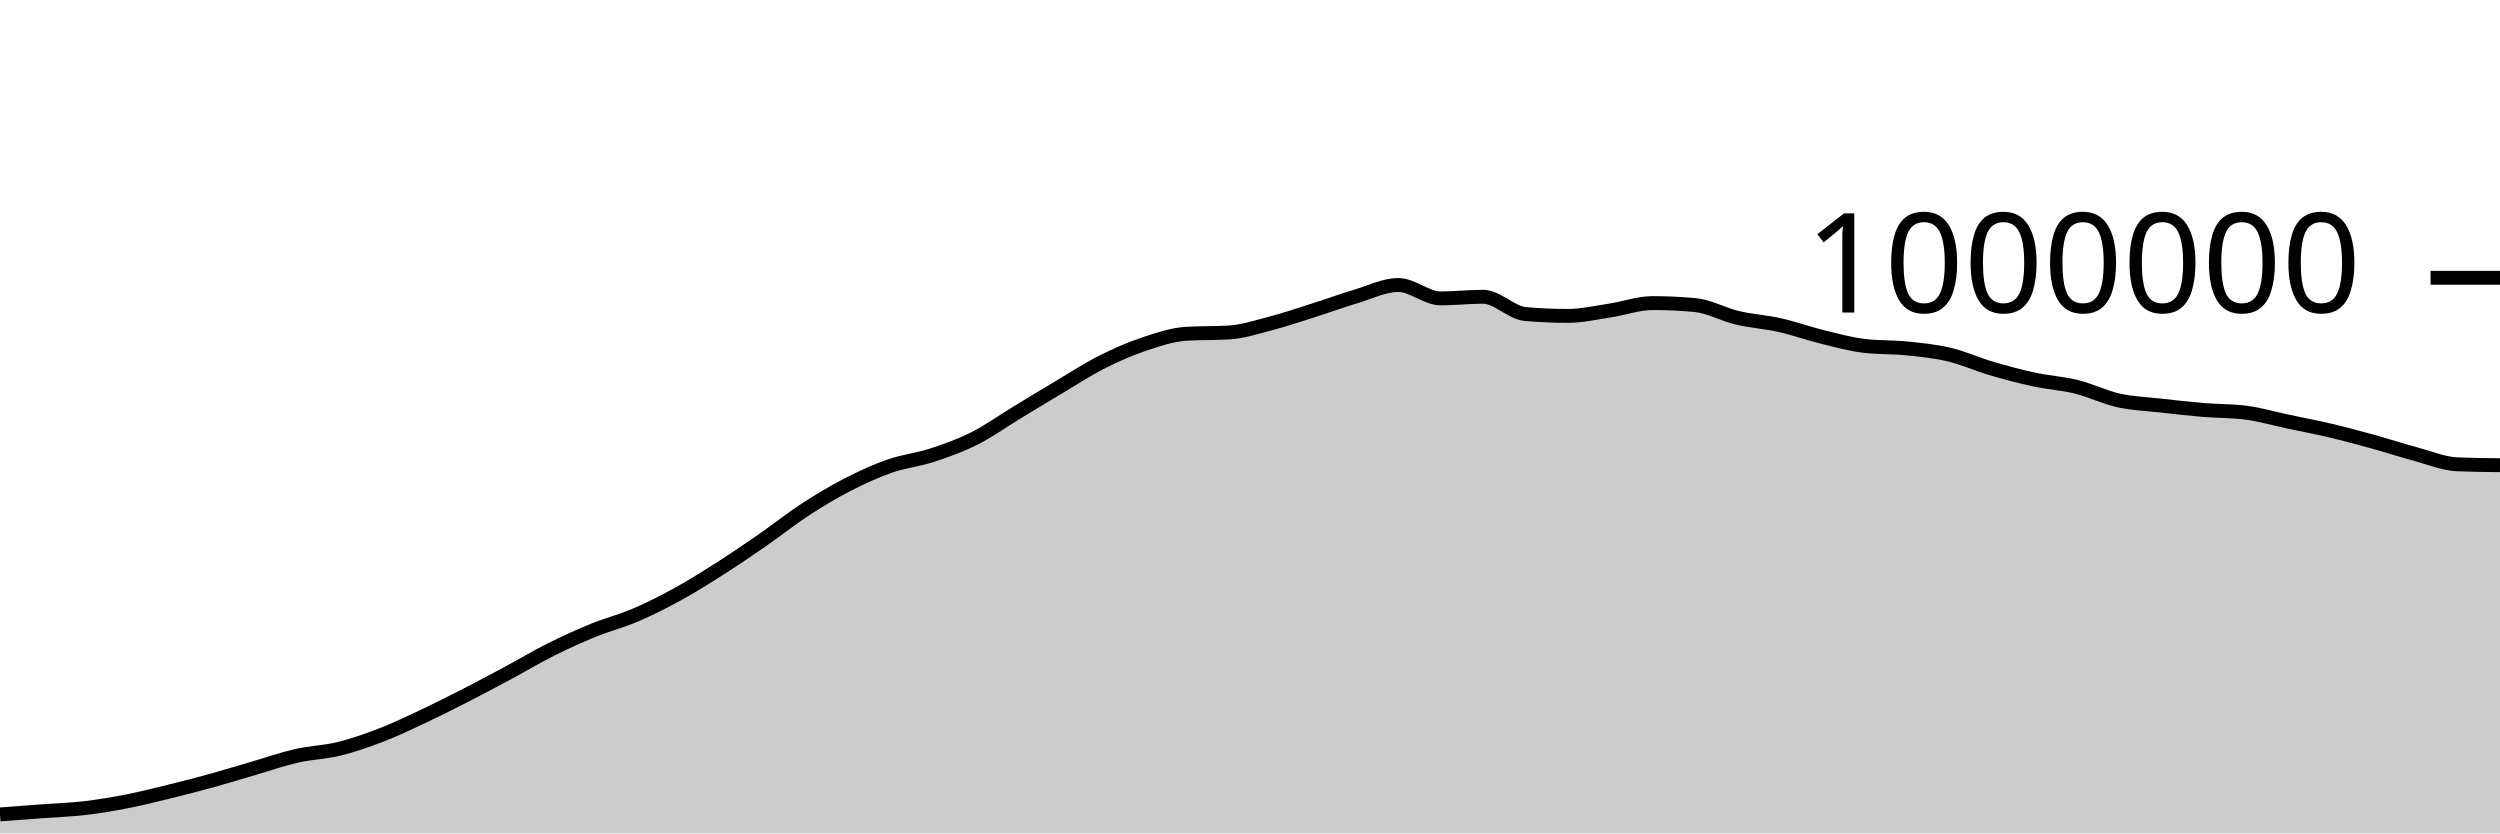
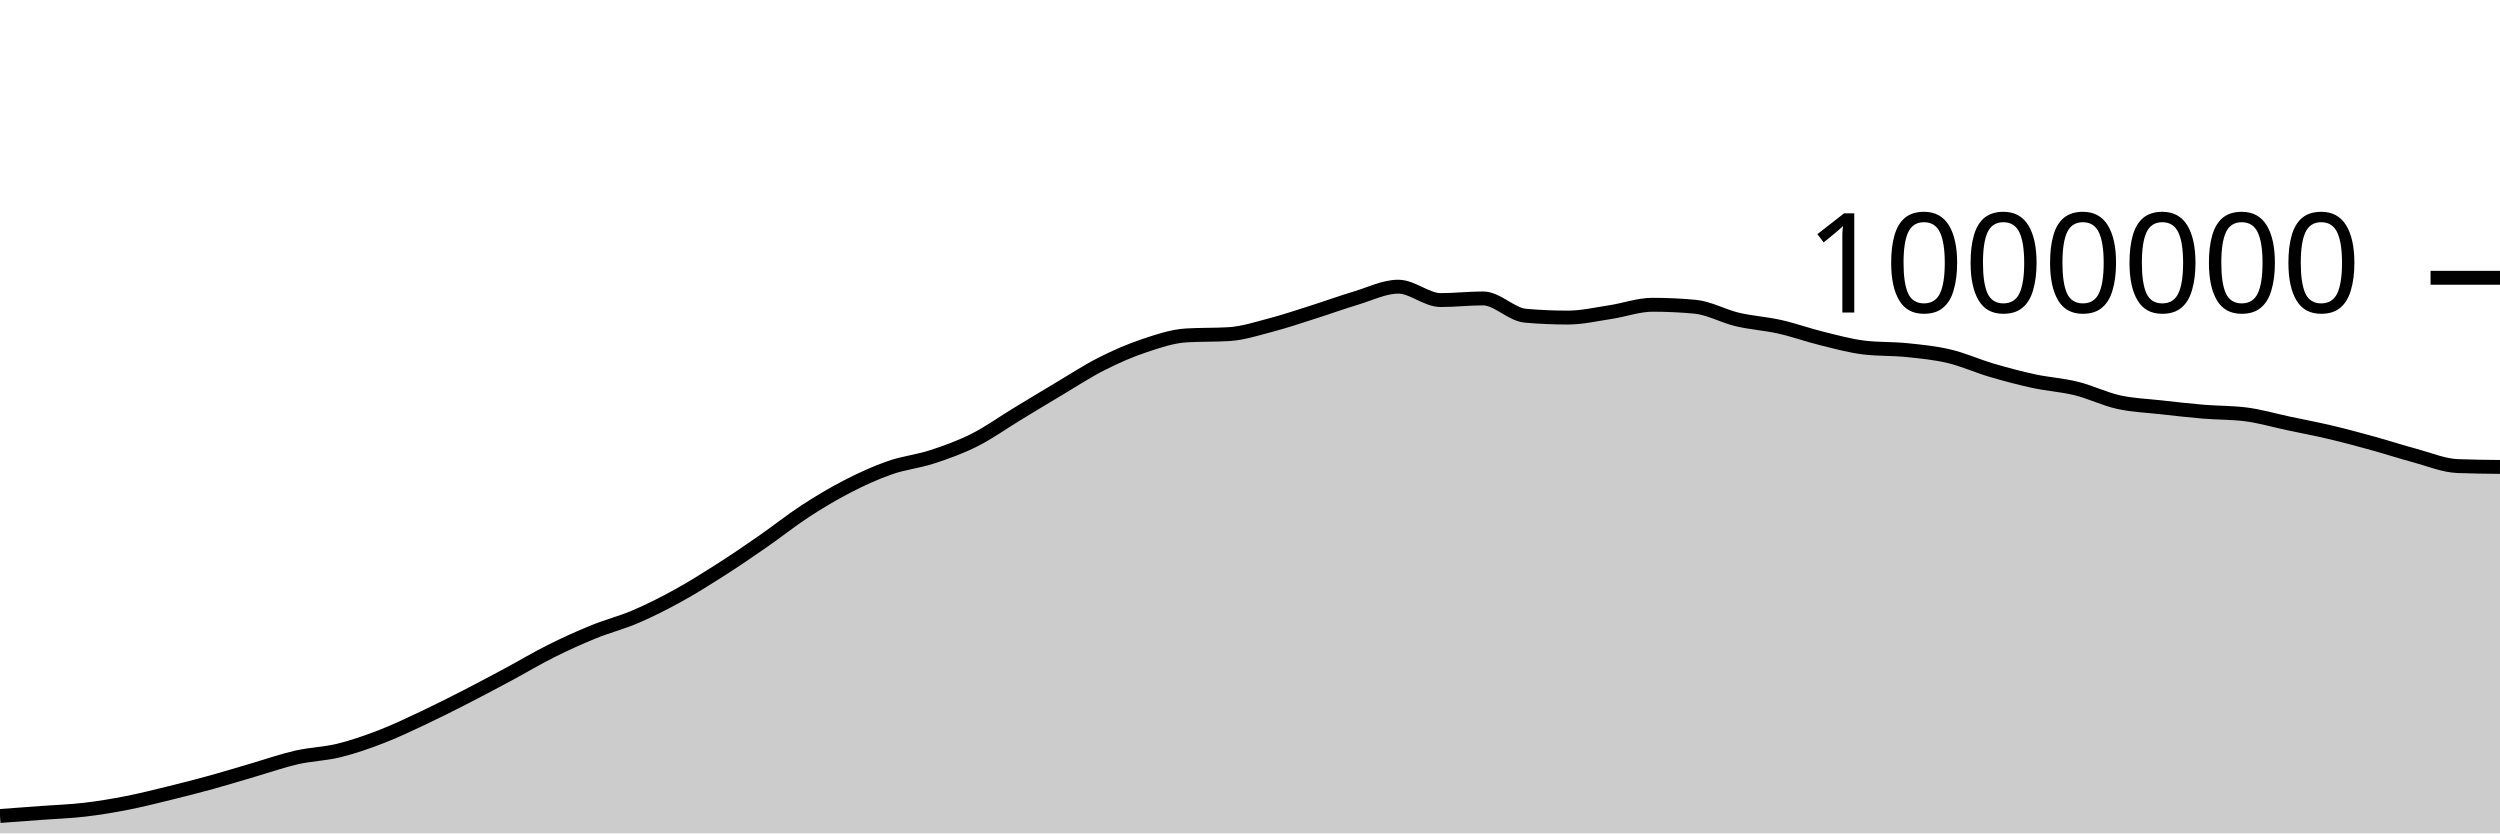
<svg xmlns="http://www.w3.org/2000/svg" viewBox="0 0 180 60">
  <g transform="translate(0,20)">
-     <path class="area" fill="rgba(0, 0, 0, 0.2)" d="M0,38.636C1.017,38.561,2.034,38.486,3.051,38.41C4.068,38.335,5.085,38.302,6.102,38.183C7.119,38.064,8.136,37.893,9.153,37.694C10.169,37.495,11.186,37.238,12.203,36.989C13.22,36.74,14.237,36.479,15.254,36.198C16.271,35.917,17.288,35.602,18.305,35.305C19.322,35.009,20.339,34.65,21.356,34.419C22.373,34.187,23.39,34.167,24.407,33.917C25.424,33.667,26.441,33.311,27.458,32.918C28.475,32.525,29.492,32.038,30.508,31.559C31.525,31.08,32.542,30.564,33.559,30.044C34.576,29.523,35.593,28.98,36.61,28.434C37.627,27.889,38.644,27.278,39.661,26.77C40.678,26.262,41.695,25.799,42.712,25.384C43.729,24.969,44.746,24.716,45.763,24.28C46.78,23.844,47.797,23.33,48.814,22.77C49.831,22.211,50.847,21.573,51.864,20.924C52.881,20.275,53.898,19.582,54.915,18.877C55.932,18.172,56.949,17.357,57.966,16.694C58.983,16.031,60,15.423,61.017,14.9C62.034,14.377,63.051,13.911,64.068,13.557C65.085,13.202,66.102,13.105,67.119,12.772C68.136,12.44,69.153,12.074,70.169,11.562C71.186,11.05,72.203,10.318,73.22,9.701C74.237,9.085,75.254,8.466,76.271,7.862C77.288,7.258,78.305,6.59,79.322,6.076C80.339,5.562,81.356,5.117,82.373,4.776C83.39,4.435,84.407,4.091,85.424,4.03C86.441,3.969,87.458,4,88.475,3.939C89.492,3.877,90.508,3.543,91.525,3.277C92.542,3.01,93.559,2.664,94.576,2.341C95.593,2.019,96.61,1.646,97.627,1.343C98.644,1.039,99.661,0.521,100.678,0.521C101.695,0.521,102.712,1.485,103.729,1.485C104.746,1.485,105.763,1.366,106.78,1.366C107.797,1.366,108.814,2.524,109.831,2.612C110.847,2.7,111.864,2.744,112.881,2.744C113.898,2.744,114.915,2.507,115.932,2.354C116.949,2.2,117.966,1.823,118.983,1.823C120,1.823,121.017,1.869,122.034,1.963C123.051,2.056,124.068,2.64,125.085,2.881C126.102,3.121,127.119,3.177,128.136,3.406C129.153,3.635,130.169,4.002,131.186,4.252C132.203,4.502,133.22,4.785,134.237,4.905C135.254,5.025,136.271,4.982,137.288,5.086C138.305,5.189,139.322,5.288,140.339,5.529C141.356,5.77,142.373,6.233,143.39,6.532C144.407,6.831,145.424,7.102,146.441,7.322C147.458,7.541,148.475,7.598,149.492,7.849C150.508,8.101,151.525,8.605,152.542,8.831C153.559,9.056,154.576,9.088,155.593,9.202C156.61,9.317,157.627,9.434,158.644,9.518C159.661,9.603,160.678,9.582,161.695,9.711C162.712,9.839,163.729,10.141,164.746,10.356C165.763,10.572,166.78,10.763,167.797,11.003C168.814,11.244,169.831,11.519,170.847,11.799C171.864,12.08,172.881,12.413,173.898,12.686C174.915,12.958,175.932,13.393,176.949,13.434C177.966,13.474,178.983,13.484,180,13.494L180,40C178.983,40,177.966,40,176.949,40C175.932,40,174.915,40,173.898,40C172.881,40,171.864,40,170.847,40C169.831,40,168.814,40,167.797,40C166.78,40,165.763,40,164.746,40C163.729,40,162.712,40,161.695,40C160.678,40,159.661,40,158.644,40C157.627,40,156.61,40,155.593,40C154.576,40,153.559,40,152.542,40C151.525,40,150.508,40,149.492,40C148.475,40,147.458,40,146.441,40C145.424,40,144.407,40,143.39,40C142.373,40,141.356,40,140.339,40C139.322,40,138.305,40,137.288,40C136.271,40,135.254,40,134.237,40C133.22,40,132.203,40,131.186,40C130.169,40,129.153,40,128.136,40C127.119,40,126.102,40,125.085,40C124.068,40,123.051,40,122.034,40C121.017,40,120,40,118.983,40C117.966,40,116.949,40,115.932,40C114.915,40,113.898,40,112.881,40C111.864,40,110.847,40,109.831,40C108.814,40,107.797,40,106.78,40C105.763,40,104.746,40,103.729,40C102.712,40,101.695,40,100.678,40C99.661,40,98.644,40,97.627,40C96.61,40,95.593,40,94.576,40C93.559,40,92.542,40,91.525,40C90.508,40,89.492,40,88.475,40C87.458,40,86.441,40,85.424,40C84.407,40,83.39,40,82.373,40C81.356,40,80.339,40,79.322,40C78.305,40,77.288,40,76.271,40C75.254,40,74.237,40,73.22,40C72.203,40,71.186,40,70.169,40C69.153,40,68.136,40,67.119,40C66.102,40,65.085,40,64.068,40C63.051,40,62.034,40,61.017,40C60,40,58.983,40,57.966,40C56.949,40,55.932,40,54.915,40C53.898,40,52.881,40,51.864,40C50.847,40,49.831,40,48.814,40C47.797,40,46.78,40,45.763,40C44.746,40,43.729,40,42.712,40C41.695,40,40.678,40,39.661,40C38.644,40,37.627,40,36.61,40C35.593,40,34.576,40,33.559,40C32.542,40,31.525,40,30.508,40C29.492,40,28.475,40,27.458,40C26.441,40,25.424,40,24.407,40C23.39,40,22.373,40,21.356,40C20.339,40,19.322,40,18.305,40C17.288,40,16.271,40,15.254,40C14.237,40,13.22,40,12.203,40C11.186,40,10.169,40,9.153,40C8.136,40,7.119,40,6.102,40C5.085,40,4.068,40,3.051,40C2.034,40,1.017,40,0,40Z" />
-     <path class="line" stroke="black" fill="none" d="M0,38.636C1.017,38.561,2.034,38.486,3.051,38.41C4.068,38.335,5.085,38.302,6.102,38.183C7.119,38.064,8.136,37.893,9.153,37.694C10.169,37.495,11.186,37.238,12.203,36.989C13.22,36.74,14.237,36.479,15.254,36.198C16.271,35.917,17.288,35.602,18.305,35.305C19.322,35.009,20.339,34.65,21.356,34.419C22.373,34.187,23.39,34.167,24.407,33.917C25.424,33.667,26.441,33.311,27.458,32.918C28.475,32.525,29.492,32.038,30.508,31.559C31.525,31.08,32.542,30.564,33.559,30.044C34.576,29.523,35.593,28.98,36.61,28.434C37.627,27.889,38.644,27.278,39.661,26.77C40.678,26.262,41.695,25.799,42.712,25.384C43.729,24.969,44.746,24.716,45.763,24.28C46.78,23.844,47.797,23.33,48.814,22.77C49.831,22.211,50.847,21.573,51.864,20.924C52.881,20.275,53.898,19.582,54.915,18.877C55.932,18.172,56.949,17.357,57.966,16.694C58.983,16.031,60,15.423,61.017,14.9C62.034,14.377,63.051,13.911,64.068,13.557C65.085,13.202,66.102,13.105,67.119,12.772C68.136,12.44,69.153,12.074,70.169,11.562C71.186,11.05,72.203,10.318,73.22,9.701C74.237,9.085,75.254,8.466,76.271,7.862C77.288,7.258,78.305,6.59,79.322,6.076C80.339,5.562,81.356,5.117,82.373,4.776C83.39,4.435,84.407,4.091,85.424,4.03C86.441,3.969,87.458,4,88.475,3.939C89.492,3.877,90.508,3.543,91.525,3.277C92.542,3.01,93.559,2.664,94.576,2.341C95.593,2.019,96.61,1.646,97.627,1.343C98.644,1.039,99.661,0.521,100.678,0.521C101.695,0.521,102.712,1.485,103.729,1.485C104.746,1.485,105.763,1.366,106.78,1.366C107.797,1.366,108.814,2.524,109.831,2.612C110.847,2.7,111.864,2.744,112.881,2.744C113.898,2.744,114.915,2.507,115.932,2.354C116.949,2.2,117.966,1.823,118.983,1.823C120,1.823,121.017,1.869,122.034,1.963C123.051,2.056,124.068,2.64,125.085,2.881C126.102,3.121,127.119,3.177,128.136,3.406C129.153,3.635,130.169,4.002,131.186,4.252C132.203,4.502,133.22,4.785,134.237,4.905C135.254,5.025,136.271,4.982,137.288,5.086C138.305,5.189,139.322,5.288,140.339,5.529C141.356,5.77,142.373,6.233,143.39,6.532C144.407,6.831,145.424,7.102,146.441,7.322C147.458,7.541,148.475,7.598,149.492,7.849C150.508,8.101,151.525,8.605,152.542,8.831C153.559,9.056,154.576,9.088,155.593,9.202C156.61,9.317,157.627,9.434,158.644,9.518C159.661,9.603,160.678,9.582,161.695,9.711C162.712,9.839,163.729,10.141,164.746,10.356C165.763,10.572,166.78,10.763,167.797,11.003C168.814,11.244,169.831,11.519,170.847,11.799C171.864,12.08,172.881,12.413,173.898,12.686C174.915,12.958,175.932,13.393,176.949,13.434C177.966,13.474,178.983,13.484,180,13.494" />
+     <path class="area" fill="rgba(0, 0, 0, 0.2)" d="M0,38.751C1.017,38.676,2.034,38.601,3.051,38.525C4.068,38.45,5.085,38.417,6.102,38.298C7.119,38.179,8.136,38.008,9.153,37.809C10.169,37.61,11.186,37.353,12.203,37.104C13.22,36.855,14.237,36.594,15.254,36.313C16.271,36.033,17.288,35.717,18.305,35.421C19.322,35.124,20.339,34.766,21.356,34.534C22.373,34.303,23.39,34.283,24.407,34.033C25.424,33.783,26.441,33.427,27.458,33.034C28.475,32.641,29.492,32.154,30.508,31.675C31.525,31.196,32.542,30.681,33.559,30.16C34.576,29.639,35.593,29.096,36.61,28.551C37.627,28.005,38.644,27.395,39.661,26.887C40.678,26.378,41.695,25.916,42.712,25.501C43.729,25.086,44.746,24.833,45.763,24.397C46.78,23.961,47.797,23.447,48.814,22.887C49.831,22.328,50.847,21.69,51.864,21.041C52.881,20.392,53.898,19.699,54.915,18.994C55.932,18.289,56.949,17.474,57.966,16.811C58.983,16.149,60,15.541,61.017,15.018C62.034,14.495,63.051,14.029,64.068,13.675C65.085,13.32,66.102,13.223,67.119,12.89C68.136,12.558,69.153,12.192,70.169,11.68C71.186,11.168,72.203,10.436,73.22,9.82C74.237,9.203,75.254,8.585,76.271,7.981C77.288,7.377,78.305,6.709,79.322,6.195C80.339,5.68,81.356,5.235,82.373,4.895C83.39,4.554,84.407,4.21,85.424,4.149C86.441,4.088,87.458,4.119,88.475,4.058C89.492,3.997,90.508,3.662,91.525,3.396C92.542,3.13,93.559,2.783,94.576,2.461C95.593,2.139,96.61,1.766,97.627,1.462C98.644,1.159,99.661,0.641,100.678,0.641C101.695,0.641,102.712,1.605,103.729,1.605C104.746,1.605,105.763,1.486,106.78,1.486C107.797,1.486,108.814,2.644,109.831,2.732C110.847,2.821,111.864,2.865,112.881,2.865C113.898,2.865,114.915,2.628,115.932,2.474C116.949,2.321,117.966,1.943,118.983,1.943C120,1.943,121.017,1.99,122.034,2.084C123.051,2.177,124.068,2.761,125.085,3.002C126.102,3.242,127.119,3.299,128.136,3.527C129.153,3.756,130.169,4.124,131.186,4.374C132.203,4.624,133.22,4.907,134.237,5.027C135.254,5.147,136.271,5.103,137.288,5.207C138.305,5.311,139.322,5.41,140.339,5.651C141.356,5.892,142.373,6.355,143.39,6.654C144.407,6.953,145.424,7.224,146.441,7.444C147.458,7.663,148.475,7.72,149.492,7.972C150.508,8.223,151.525,8.728,152.542,8.953C153.559,9.179,154.576,9.211,155.593,9.325C156.61,9.44,157.627,9.556,158.644,9.641C159.661,9.726,160.678,9.705,161.695,9.834C162.712,9.962,163.729,10.264,164.746,10.479C165.763,10.695,166.78,10.886,167.797,11.127C168.814,11.367,169.831,11.642,170.847,11.923C171.864,12.203,172.881,12.537,173.898,12.809C174.915,13.082,175.932,13.517,176.949,13.558C177.966,13.598,178.983,13.608,180,13.618L180,40C178.983,40,177.966,40,176.949,40C175.932,40,174.915,40,173.898,40C172.881,40,171.864,40,170.847,40C169.831,40,168.814,40,167.797,40C166.78,40,165.763,40,164.746,40C163.729,40,162.712,40,161.695,40C160.678,40,159.661,40,158.644,40C157.627,40,156.61,40,155.593,40C154.576,40,153.559,40,152.542,40C151.525,40,150.508,40,149.492,40C148.475,40,147.458,40,146.441,40C145.424,40,144.407,40,143.39,40C142.373,40,141.356,40,140.339,40C139.322,40,138.305,40,137.288,40C136.271,40,135.254,40,134.237,40C133.22,40,132.203,40,131.186,40C130.169,40,129.153,40,128.136,40C127.119,40,126.102,40,125.085,40C124.068,40,123.051,40,122.034,40C121.017,40,120,40,118.983,40C117.966,40,116.949,40,115.932,40C114.915,40,113.898,40,112.881,40C111.864,40,110.847,40,109.831,40C108.814,40,107.797,40,106.78,40C105.763,40,104.746,40,103.729,40C102.712,40,101.695,40,100.678,40C99.661,40,98.644,40,97.627,40C96.61,40,95.593,40,94.576,40C93.559,40,92.542,40,91.525,40C90.508,40,89.492,40,88.475,40C87.458,40,86.441,40,85.424,40C84.407,40,83.39,40,82.373,40C81.356,40,80.339,40,79.322,40C78.305,40,77.288,40,76.271,40C75.254,40,74.237,40,73.22,40C72.203,40,71.186,40,70.169,40C69.153,40,68.136,40,67.119,40C66.102,40,65.085,40,64.068,40C63.051,40,62.034,40,61.017,40C60,40,58.983,40,57.966,40C56.949,40,55.932,40,54.915,40C53.898,40,52.881,40,51.864,40C50.847,40,49.831,40,48.814,40C47.797,40,46.78,40,45.763,40C44.746,40,43.729,40,42.712,40C41.695,40,40.678,40,39.661,40C38.644,40,37.627,40,36.61,40C35.593,40,34.576,40,33.559,40C32.542,40,31.525,40,30.508,40C29.492,40,28.475,40,27.458,40C26.441,40,25.424,40,24.407,40C23.39,40,22.373,40,21.356,40C20.339,40,19.322,40,18.305,40C17.288,40,16.271,40,15.254,40C14.237,40,13.22,40,12.203,40C11.186,40,10.169,40,9.153,40C8.136,40,7.119,40,6.102,40C5.085,40,4.068,40,3.051,40C2.034,40,1.017,40,0,40Z" />
+     <path class="line" stroke="black" fill="none" d="M0,38.751C1.017,38.676,2.034,38.601,3.051,38.525C4.068,38.45,5.085,38.417,6.102,38.298C7.119,38.179,8.136,38.008,9.153,37.809C10.169,37.61,11.186,37.353,12.203,37.104C13.22,36.855,14.237,36.594,15.254,36.313C16.271,36.033,17.288,35.717,18.305,35.421C19.322,35.124,20.339,34.766,21.356,34.534C22.373,34.303,23.39,34.283,24.407,34.033C25.424,33.783,26.441,33.427,27.458,33.034C28.475,32.641,29.492,32.154,30.508,31.675C31.525,31.196,32.542,30.681,33.559,30.16C34.576,29.639,35.593,29.096,36.61,28.551C37.627,28.005,38.644,27.395,39.661,26.887C40.678,26.378,41.695,25.916,42.712,25.501C43.729,25.086,44.746,24.833,45.763,24.397C46.78,23.961,47.797,23.447,48.814,22.887C49.831,22.328,50.847,21.69,51.864,21.041C52.881,20.392,53.898,19.699,54.915,18.994C55.932,18.289,56.949,17.474,57.966,16.811C58.983,16.149,60,15.541,61.017,15.018C62.034,14.495,63.051,14.029,64.068,13.675C65.085,13.32,66.102,13.223,67.119,12.89C68.136,12.558,69.153,12.192,70.169,11.68C71.186,11.168,72.203,10.436,73.22,9.82C74.237,9.203,75.254,8.585,76.271,7.981C77.288,7.377,78.305,6.709,79.322,6.195C80.339,5.68,81.356,5.235,82.373,4.895C83.39,4.554,84.407,4.21,85.424,4.149C86.441,4.088,87.458,4.119,88.475,4.058C89.492,3.997,90.508,3.662,91.525,3.396C92.542,3.13,93.559,2.783,94.576,2.461C95.593,2.139,96.61,1.766,97.627,1.462C98.644,1.159,99.661,0.641,100.678,0.641C101.695,0.641,102.712,1.605,103.729,1.605C104.746,1.605,105.763,1.486,106.78,1.486C107.797,1.486,108.814,2.644,109.831,2.732C110.847,2.821,111.864,2.865,112.881,2.865C113.898,2.865,114.915,2.628,115.932,2.474C116.949,2.321,117.966,1.943,118.983,1.943C120,1.943,121.017,1.99,122.034,2.084C123.051,2.177,124.068,2.761,125.085,3.002C126.102,3.242,127.119,3.299,128.136,3.527C129.153,3.756,130.169,4.124,131.186,4.374C132.203,4.624,133.22,4.907,134.237,5.027C135.254,5.147,136.271,5.103,137.288,5.207C138.305,5.311,139.322,5.41,140.339,5.651C141.356,5.892,142.373,6.355,143.39,6.654C144.407,6.953,145.424,7.224,146.441,7.444C147.458,7.663,148.475,7.72,149.492,7.972C150.508,8.223,151.525,8.728,152.542,8.953C153.559,9.179,154.576,9.211,155.593,9.325C156.61,9.44,157.627,9.556,158.644,9.641C159.661,9.726,160.678,9.705,161.695,9.834C162.712,9.962,163.729,10.264,164.746,10.479C165.763,10.695,166.78,10.886,167.797,11.127C168.814,11.367,169.831,11.642,170.847,11.923C171.864,12.203,172.881,12.537,173.898,12.809C174.915,13.082,175.932,13.517,176.949,13.558C177.966,13.598,178.983,13.608,180,13.618" />
    <path class="axis-ceiling" stroke-width="1" stroke="black" fill="none" d="M175,0L180,0" />
    <text class="axis-ceiling-label" font-family="sans-serif" text-anchor="end" font-size="10px" x="170" y="2.5">1000000</text>
  </g>
</svg>
